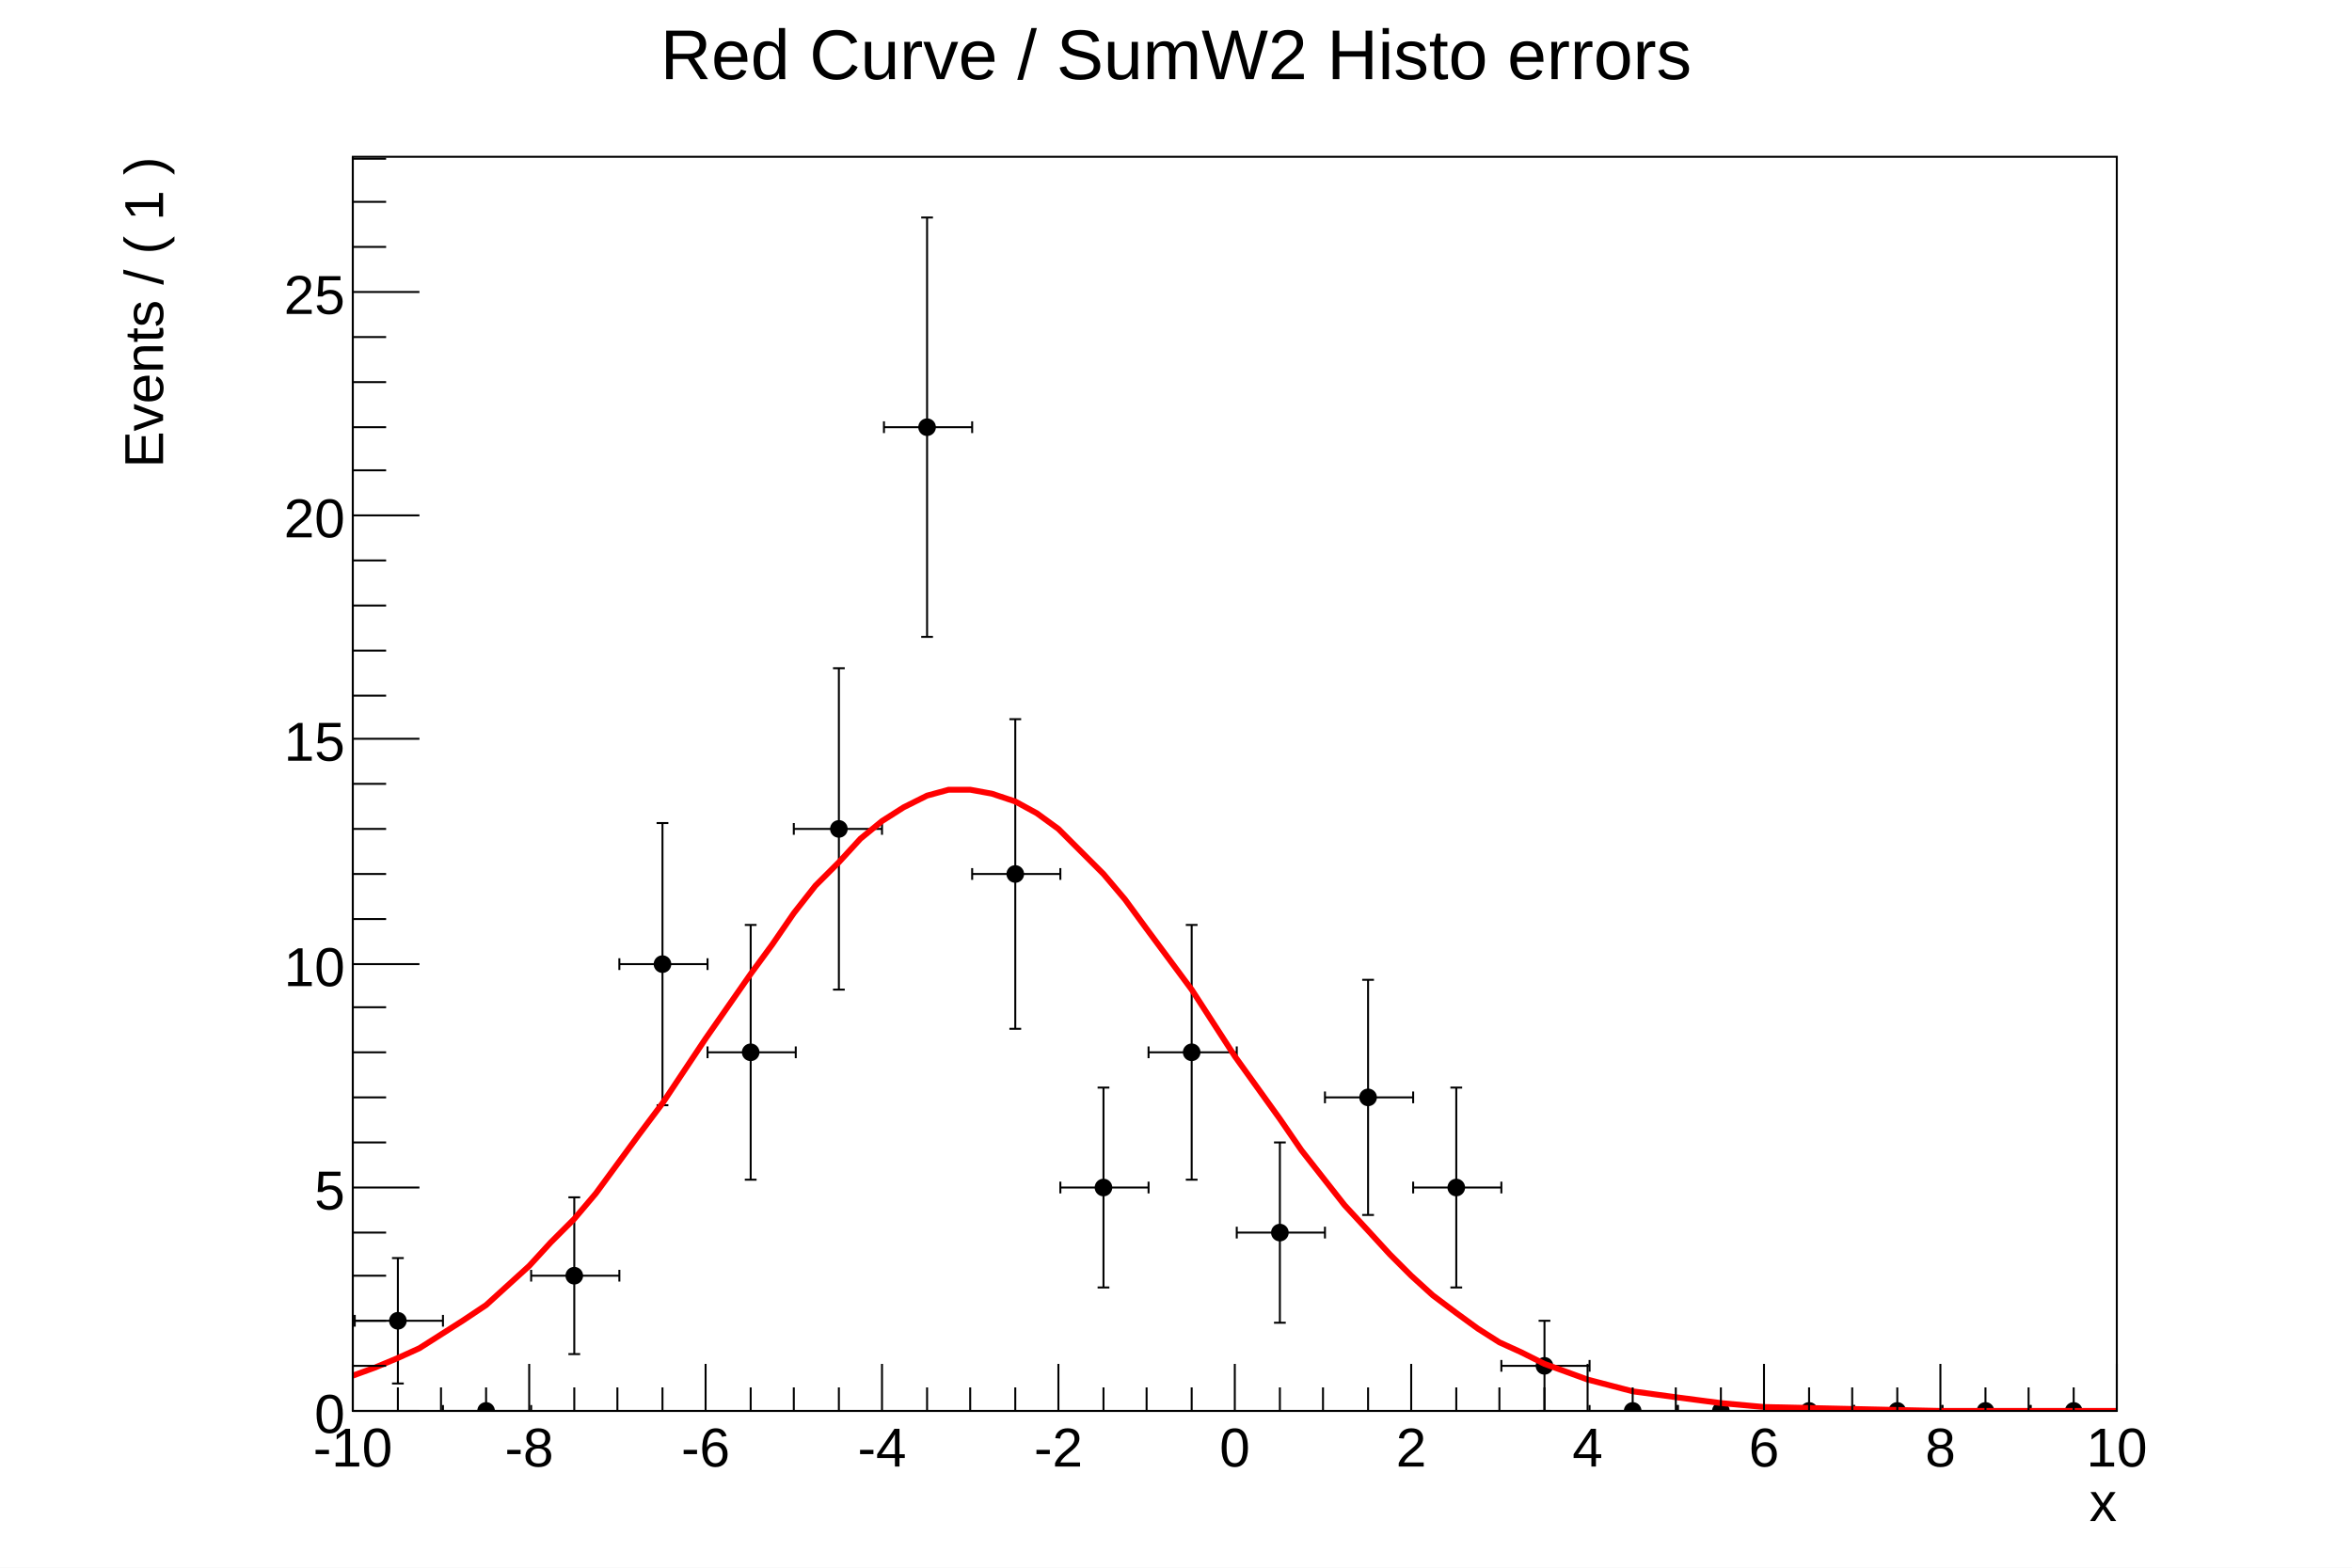
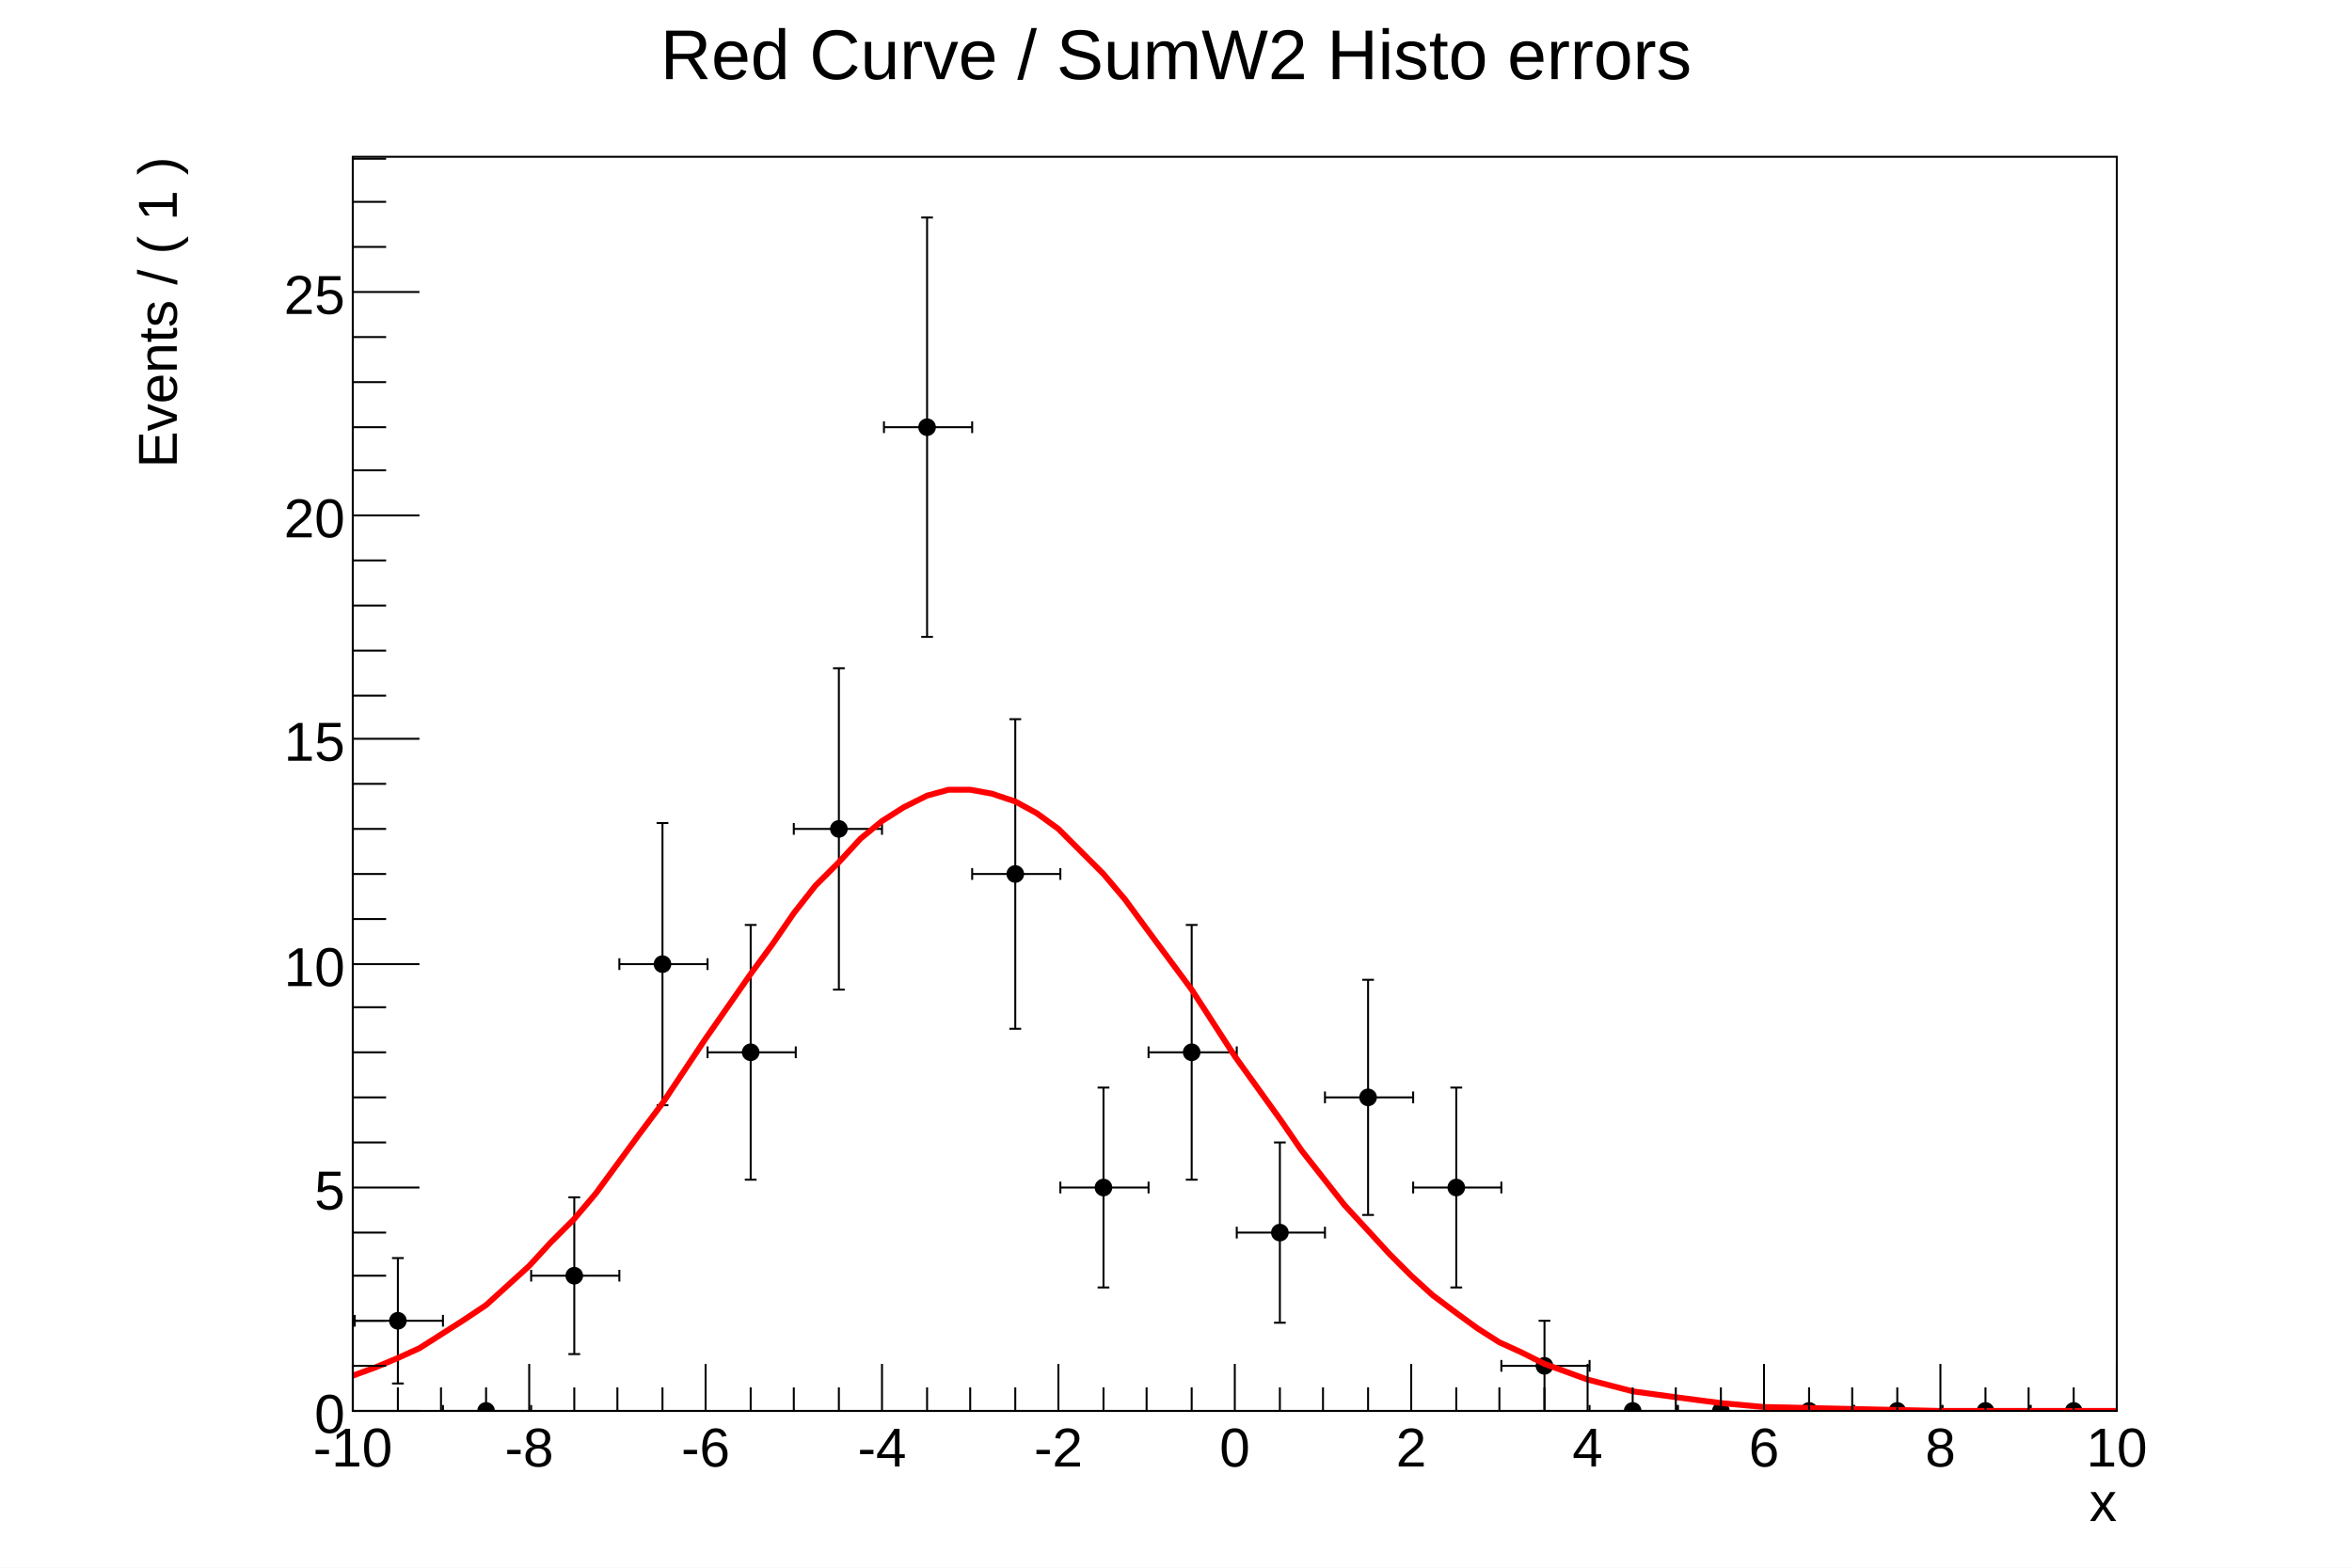
<svg xmlns="http://www.w3.org/2000/svg" viewBox="0 0 1200 800" preserveAspectRatio="none" width="1200" height="800">
  <path d="M0,0H1200V800H0Z" style="fill: white;" />
  <g>
    <g transform="translate(180,80)">
      <path d="M0,0H900V640H0Z" style="fill: white; stroke: black; stroke-width: 1;" />
      <svg x="0" y="0" overflow="hidden" width="900" height="640" viewBox="0 0 900 640">
        <g>
          <g transform="translate(23,594)">
            <path style="stroke: black; stroke-width: 1; fill: none;" d="M0,0H-22m0,3v-6M0,0H23m0,3v-6M0,0V32m3,0h-6M0,0V-32m3,0h-6" />
          </g>
          <g transform="translate(68,640)">
            <path style="stroke: black; stroke-width: 1; fill: none;" d="M0,0H-22m0,3v-6M0,0H23m0,3v-6" />
          </g>
          <g transform="translate(113,571)">
            <path style="stroke: black; stroke-width: 1; fill: none;" d="M0,0H-22m0,3v-6M0,0H23m0,3v-6M0,0V40m3,0h-6M0,0V-40m3,0h-6" />
          </g>
          <g transform="translate(158,412)">
            <path style="stroke: black; stroke-width: 1; fill: none;" d="M0,0H-22m0,3v-6M0,0H23m0,3v-6M0,0V72m3,0h-6M0,0V-72m3,0h-6" />
          </g>
          <g transform="translate(203,457)">
            <path style="stroke: black; stroke-width: 1; fill: none;" d="M0,0H-22m0,3v-6M0,0H23m0,3v-6M0,0V65m3,0h-6M0,0V-65m3,0h-6" />
          </g>
          <g transform="translate(248,343)">
            <path style="stroke: black; stroke-width: 1; fill: none;" d="M0,0H-23m0,3v-6M0,0H22m0,3v-6M0,0V82m3,0h-6M0,0V-82m3,0h-6" />
          </g>
          <g transform="translate(293,138)">
            <path style="stroke: black; stroke-width: 1; fill: none;" d="M0,0H-22m0,3v-6M0,0H23m0,3v-6M0,0V107m3,0h-6M0,0V-107m3,0h-6" />
          </g>
          <g transform="translate(338,366)">
            <path style="stroke: black; stroke-width: 1; fill: none;" d="M0,0H-22m0,3v-6M0,0H23m0,3v-6M0,0V79m3,0h-6M0,0V-79m3,0h-6" />
          </g>
          <g transform="translate(383,526)">
            <path style="stroke: black; stroke-width: 1; fill: none;" d="M0,0H-22m0,3v-6M0,0H23m0,3v-6M0,0V51m3,0h-6M0,0V-51m3,0h-6" />
          </g>
          <g transform="translate(428,457)">
            <path style="stroke: black; stroke-width: 1; fill: none;" d="M0,0H-22m0,3v-6M0,0H23m0,3v-6M0,0V65m3,0h-6M0,0V-65m3,0h-6" />
          </g>
          <g transform="translate(473,549)">
            <path style="stroke: black; stroke-width: 1; fill: none;" d="M0,0H-22m0,3v-6M0,0H23m0,3v-6M0,0V46m3,0h-6M0,0V-46m3,0h-6" />
          </g>
          <g transform="translate(518,480)">
            <path style="stroke: black; stroke-width: 1; fill: none;" d="M0,0H-22m0,3v-6M0,0H23m0,3v-6M0,0V60m3,0h-6M0,0V-60m3,0h-6" />
          </g>
          <g transform="translate(563,526)">
            <path style="stroke: black; stroke-width: 1; fill: none;" d="M0,0H-22m0,3v-6M0,0H23m0,3v-6M0,0V51m3,0h-6M0,0V-51m3,0h-6" />
          </g>
          <g transform="translate(608,617)">
            <path style="stroke: black; stroke-width: 1; fill: none;" d="M0,0H-22m0,3v-6M0,0H23m0,3v-6M0,0V23m3,0h-6M0,0V-23m3,0h-6" />
          </g>
          <g transform="translate(653,640)">
            <path style="stroke: black; stroke-width: 1; fill: none;" d="M0,0H-22m0,3v-6M0,0H23m0,3v-6" />
          </g>
          <g transform="translate(698,640)">
            <path style="stroke: black; stroke-width: 1; fill: none;" d="M0,0H-22m0,3v-6M0,0H23m0,3v-6" />
          </g>
          <g transform="translate(743,640)">
            <path style="stroke: black; stroke-width: 1; fill: none;" d="M0,0H-22m0,3v-6M0,0H23m0,3v-6" />
          </g>
          <g transform="translate(788,640)">
            <path style="stroke: black; stroke-width: 1; fill: none;" d="M0,0H-22m0,3v-6M0,0H23m0,3v-6" />
          </g>
          <g transform="translate(833,640)">
            <path style="stroke: black; stroke-width: 1; fill: none;" d="M0,0H-22m0,3v-6M0,0H23m0,3v-6" />
          </g>
          <g transform="translate(878,640)">
            <path style="stroke: black; stroke-width: 1; fill: none;" d="M0,0H-22m0,3v-6M0,0H23m0,3v-6" />
          </g>
          <path d="M19,594a4,4,0,1,0,8,0a4,4,0,1,0,-8,0zM64,640a4,4,0,1,0,8,0a4,4,0,1,0,-8,0zM109,571a4,4,0,1,0,8,0a4,4,0,1,0,-8,0zM154,412a4,4,0,1,0,8,0a4,4,0,1,0,-8,0zM199,457a4,4,0,1,0,8,0a4,4,0,1,0,-8,0zM244,343a4,4,0,1,0,8,0a4,4,0,1,0,-8,0zM289,138a4,4,0,1,0,8,0a4,4,0,1,0,-8,0zM334,366a4,4,0,1,0,8,0a4,4,0,1,0,-8,0zM379,526a4,4,0,1,0,8,0a4,4,0,1,0,-8,0zM424,457a4,4,0,1,0,8,0a4,4,0,1,0,-8,0zM469,549a4,4,0,1,0,8,0a4,4,0,1,0,-8,0zM514,480a4,4,0,1,0,8,0a4,4,0,1,0,-8,0zM559,526a4,4,0,1,0,8,0a4,4,0,1,0,-8,0zM604,617a4,4,0,1,0,8,0a4,4,0,1,0,-8,0zM649,640a4,4,0,1,0,8,0a4,4,0,1,0,-8,0zM694,640a4,4,0,1,0,8,0a4,4,0,1,0,-8,0zM739,640a4,4,0,1,0,8,0a4,4,0,1,0,-8,0zM784,640a4,4,0,1,0,8,0a4,4,0,1,0,-8,0zM829,640a4,4,0,1,0,8,0a4,4,0,1,0,-8,0zM874,640a4,4,0,1,0,8,0a4,4,0,1,0,-8,0z" style="stroke: black; fill: black;" />
        </g>
        <g>
          <path d="M-45,640v-18h45l11,-4l12,-5l11,-5l11,-7l11,-7l12,-8l11,-10l11,-10l11,-12l12,-12l11,-13l11,-15l11,-15l12,-16l22,-33l23,-33l11,-15l11,-16l11,-14l12,-12l11,-12l11,-9l11,-7l12,-6l11,-3h11l11,2l12,4l11,6l11,8l11,11l12,12l11,13l11,15l23,31l22,34l23,32l11,16l11,14l11,14l12,13l11,12l11,11l11,10l12,9l11,8l11,7l11,5l12,6l11,4l11,4l23,6l22,3l23,3l22,2l45,1l45,1h135" style="stroke: #ff0000; stroke-width: 3; fill: none;" />
        </g>
      </svg>
      <g>
        <g transform="translate(0,640)">
          <path d="M0,0h900M0,-24V0M23,-12V0M45,-12V0M68,-12V0M90,-24V0M113,-12V0M135,-12V0M158,-12V0M180,-24V0M203,-12V0M225,-12V0M248,-12V0M270,-24V0M293,-12V0M315,-12V0M338,-12V0M360,-24V0M383,-12V0M405,-12V0M428,-12V0M450,-24V0M473,-12V0M495,-12V0M518,-12V0M540,-24V0M563,-12V0M585,-12V0M608,-12V0M630,-24V0M653,-12V0M675,-12V0M698,-12V0M720,-24V0M743,-12V0M765,-12V0M788,-12V0M810,-24V0M833,-12V0M855,-12V0M878,-12V0M900,-24V0" style="stroke: black; stroke-width: 1;" />
          <g font-family="Arial" font-size="28" space="preserve" fill="black" text-anchor="middle">
            <text dy=".8em" transform="translate(0,6)">
       -10
      </text>
            <text dy=".8em" transform="translate(90,6)">
       -8
      </text>
            <text dy=".8em" transform="translate(180,6)">
       -6
      </text>
            <text dy=".8em" transform="translate(270,6)">
       -4
      </text>
            <text dy=".8em" transform="translate(360,6)">
       -2
      </text>
            <text dy=".8em" transform="translate(450,6)">
       0
      </text>
            <text dy=".8em" transform="translate(540,6)">
       2
      </text>
            <text dy=".8em" transform="translate(630,6)">
       4
      </text>
            <text dy=".8em" transform="translate(720,6)">
       6
      </text>
            <text dy=".8em" transform="translate(810,6)">
       8
      </text>
            <text dy=".8em" transform="translate(900,6)">
       10
      </text>
          </g>
          <g font-family="Arial" font-size="28" space="preserve" transform="translate(900,45)">
            <text fill="black" text-anchor="end" dy=".4em">
       x
      </text>
          </g>
        </g>
        <g>
          <path d="M0,0v640M34,640H0M17,617H0M17,594H0M17,571H0M17,549H0M34,526H0M17,503H0M17,480H0M17,457H0M17,434H0M34,412H0M17,389H0M17,366H0M17,343H0M17,320H0M34,297H0M17,275H0M17,252H0M17,229H0M17,206H0M34,183H0M17,160H0M17,138H0M17,115H0M17,92H0M34,69H0M17,46H0M17,23H0M17,1H0" style="stroke: black; stroke-width: 1;" />
          <g font-family="Arial" font-size="28" space="preserve" fill="black" text-anchor="end">
            <text dy=".4em" transform="translate(-4,640)">
       0
      </text>
            <text dy=".4em" transform="translate(-4,526)">
       5
      </text>
            <text dy=".4em" transform="translate(-4,412)">
       10
      </text>
            <text dy=".4em" transform="translate(-4,297)">
       15
      </text>
            <text dy=".4em" transform="translate(-4,183)">
       20
      </text>
            <text dy=".4em" transform="translate(-4,69)">
       25
      </text>
          </g>
-           <g font-family="Arial" font-size="28" space="preserve" transform="translate(-108)">
+           <g font-family="Arial" font-size="28" space="preserve" transform="translate(-101)">
            <text fill="black" text-anchor="end" dy=".4em" transform="rotate(270)">
       Events / ( 1 )
      </text>
          </g>
        </g>
      </g>
    </g>
    <g transform="translate(180,4)" font-family="Arial" font-size="36" space="preserve">
      <text fill="black" text-anchor="middle" dy=".4em" transform="translate(420,22)">
    Red Curve / SumW2 Histo errors
   </text>
    </g>
  </g>
</svg>
